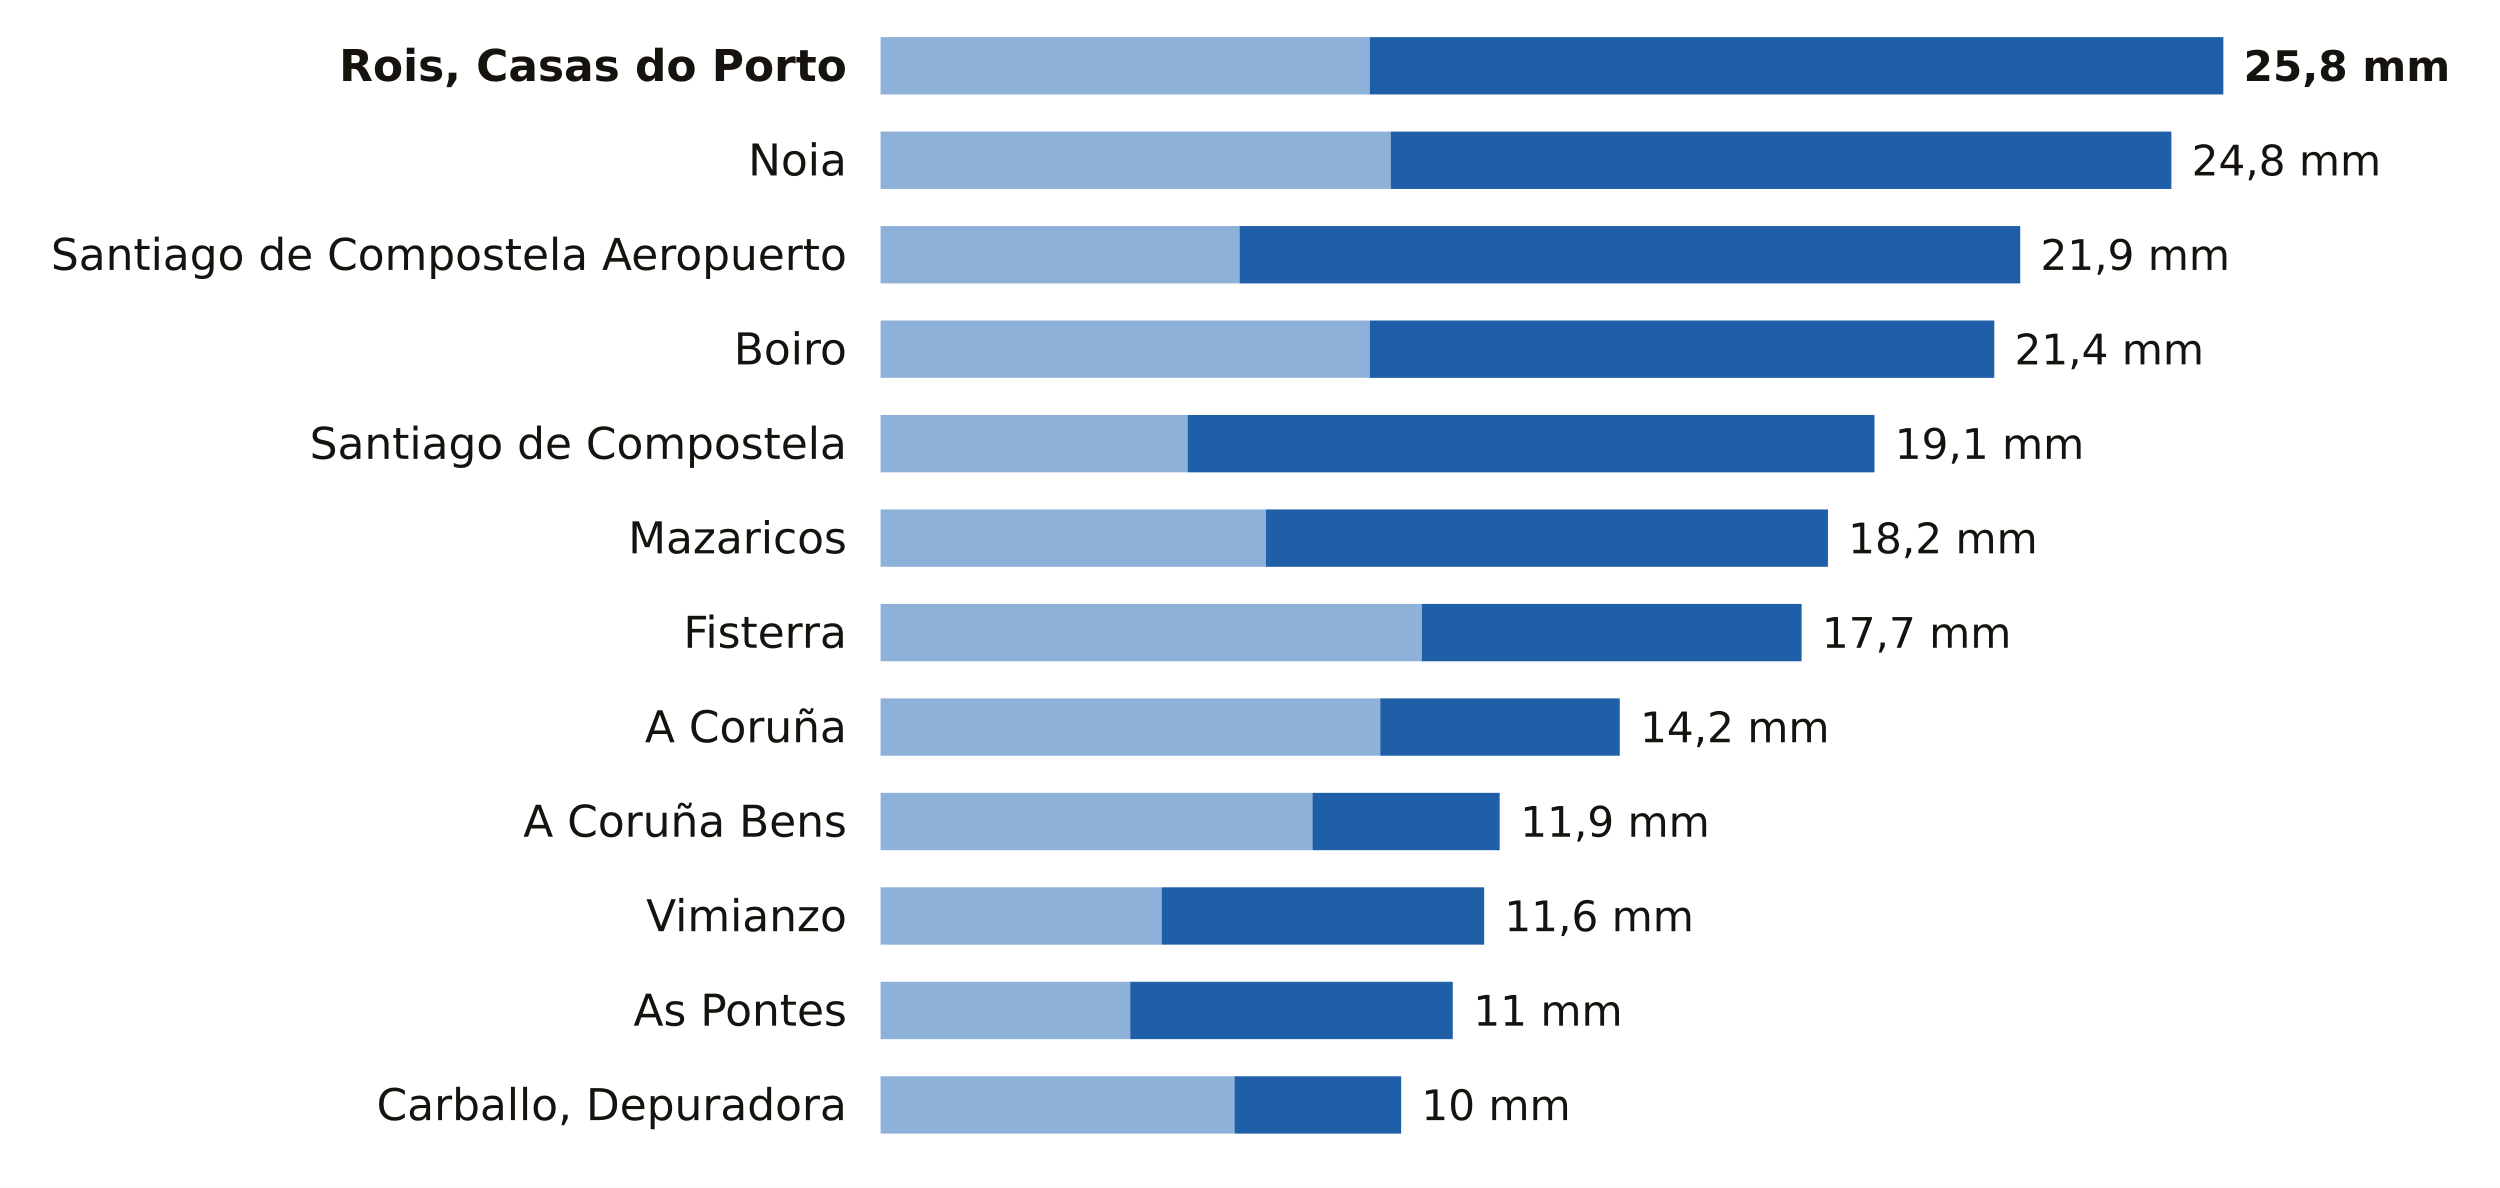
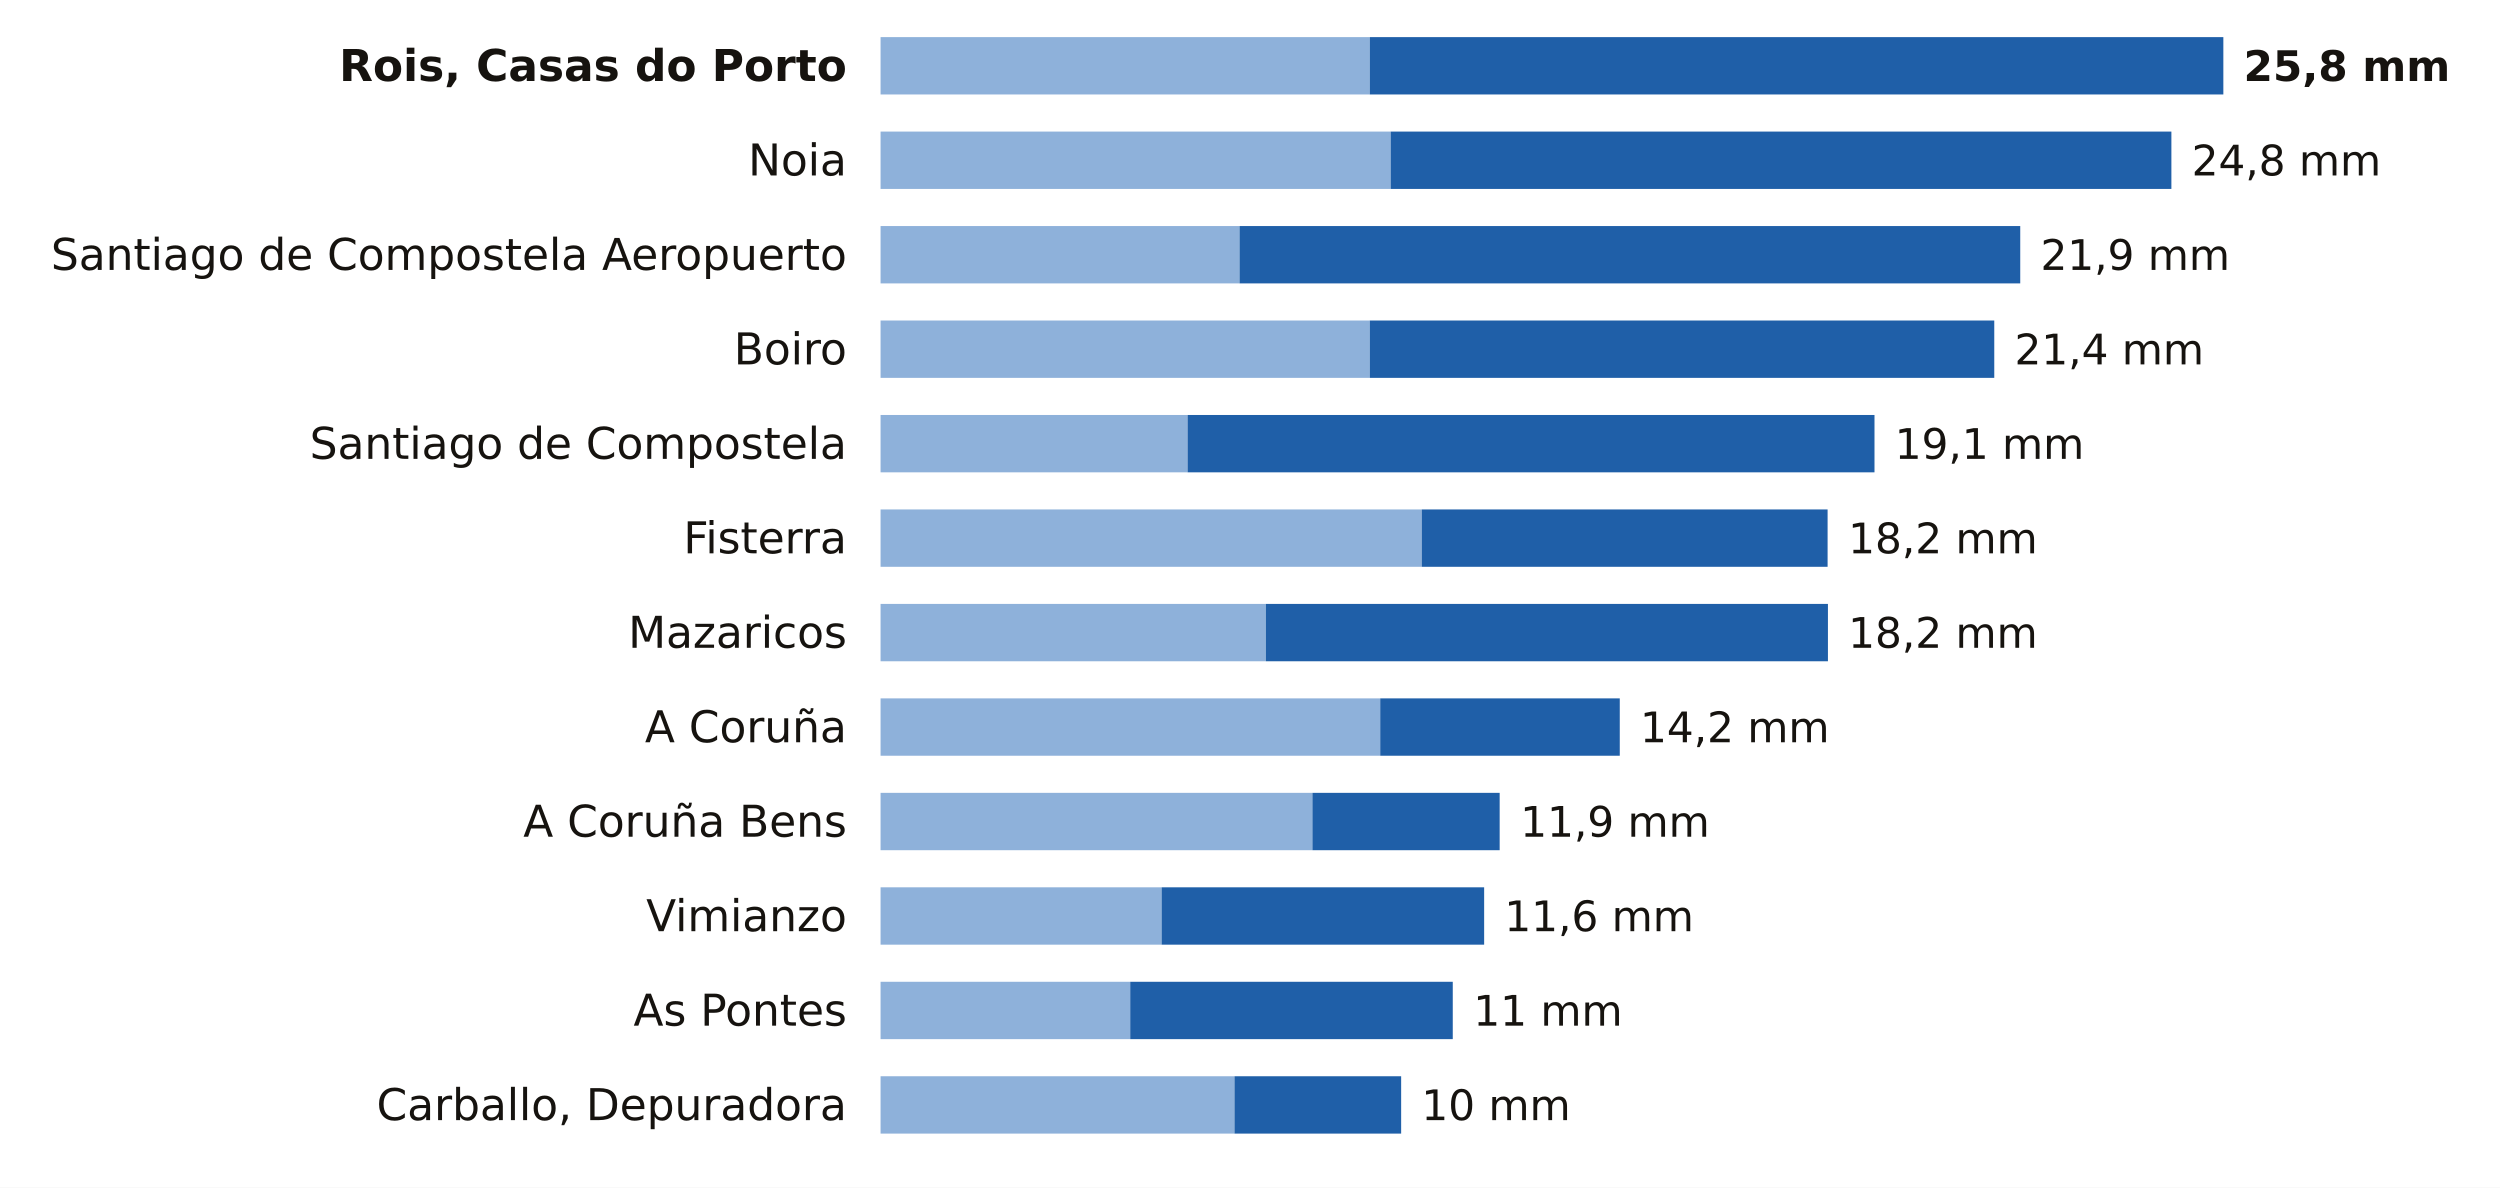
<svg xmlns="http://www.w3.org/2000/svg" viewBox="0 0 741 352" width="741" height="352" role="img" aria-label="La lluvia de los últimos 7 días en las estaciones de AEMET de A Coruña">
  <rect width="741" height="352" fill="#FFFFFF" />
  <text x="251.0" y="24.0" font-size="13" fill="#16130F" text-anchor="end" font-weight="600" font-family="Public Sans, DejaVu Sans, Arial, sans-serif">Rois, Casas do Porto</text>
  <rect x="261" y="11" width="145.0" height="17" fill="#8EB1DA" />
  <rect x="406.0" y="11" width="253.0" height="17" fill="#1F5FA8" />
  <text x="665.0" y="24.0" font-size="12.5" fill="#16130F" text-anchor="start" font-weight="700" font-family="Public Sans, DejaVu Sans, Arial, sans-serif">25,8 mm</text>
  <text x="251.0" y="52.0" font-size="13" fill="#16130F" text-anchor="end" font-weight="400" font-family="Public Sans, DejaVu Sans, Arial, sans-serif">Noia</text>
  <rect x="261" y="39" width="151.2" height="17" fill="#8EB1DA" />
  <rect x="412.2" y="39" width="231.4" height="17" fill="#1F5FA8" />
  <text x="649.6" y="52.0" font-size="12.5" fill="#16130F" text-anchor="start" font-weight="500" font-family="Public Sans, DejaVu Sans, Arial, sans-serif">24,8 mm</text>
  <text x="251.0" y="80.0" font-size="13" fill="#16130F" text-anchor="end" font-weight="400" font-family="Public Sans, DejaVu Sans, Arial, sans-serif">Santiago de Compostela Aeropuerto</text>
  <rect x="261" y="67" width="106.4" height="17" fill="#8EB1DA" />
  <rect x="367.4" y="67" width="231.4" height="17" fill="#1F5FA8" />
  <text x="604.8" y="80.0" font-size="12.5" fill="#16130F" text-anchor="start" font-weight="500" font-family="Public Sans, DejaVu Sans, Arial, sans-serif">21,9 mm</text>
  <text x="251.0" y="108.0" font-size="13" fill="#16130F" text-anchor="end" font-weight="400" font-family="Public Sans, DejaVu Sans, Arial, sans-serif">Boiro</text>
  <rect x="261" y="95" width="145.0" height="17" fill="#8EB1DA" />
  <rect x="406.0" y="95" width="185.1" height="17" fill="#1F5FA8" />
  <text x="597.1" y="108.0" font-size="12.5" fill="#16130F" text-anchor="start" font-weight="500" font-family="Public Sans, DejaVu Sans, Arial, sans-serif">21,4 mm</text>
  <text x="251.0" y="136.0" font-size="13" fill="#16130F" text-anchor="end" font-weight="400" font-family="Public Sans, DejaVu Sans, Arial, sans-serif">Santiago de Compostela</text>
  <rect x="261" y="123" width="91.0" height="17" fill="#8EB1DA" />
  <rect x="352.0" y="123" width="203.6" height="17" fill="#1F5FA8" />
  <text x="561.6" y="136.0" font-size="12.5" fill="#16130F" text-anchor="start" font-weight="500" font-family="Public Sans, DejaVu Sans, Arial, sans-serif">19,1 mm</text>
-   <text x="251.0" y="164.0" font-size="13" fill="#16130F" text-anchor="end" font-weight="400" font-family="Public Sans, DejaVu Sans, Arial, sans-serif">Mazaricos</text>
-   <rect x="261" y="151" width="114.2" height="17" fill="#8EB1DA" />
-   <rect x="375.2" y="151" width="166.6" height="17" fill="#1F5FA8" />
+   <text x="251.0" y="164.0" font-size="13" fill="#16130F" text-anchor="end" font-weight="400" font-family="Public Sans, DejaVu Sans, Arial, sans-serif">Fisterra</text>
+   <rect x="261" y="151" width="160.4" height="17" fill="#8EB1DA" />
+   <rect x="421.4" y="151" width="120.3" height="17" fill="#1F5FA8" />
  <text x="547.8" y="164.0" font-size="12.5" fill="#16130F" text-anchor="start" font-weight="500" font-family="Public Sans, DejaVu Sans, Arial, sans-serif">18,2 mm</text>
-   <text x="251.0" y="192.0" font-size="13" fill="#16130F" text-anchor="end" font-weight="400" font-family="Public Sans, DejaVu Sans, Arial, sans-serif">Fisterra</text>
-   <rect x="261" y="179" width="160.4" height="17" fill="#8EB1DA" />
-   <rect x="421.4" y="179" width="112.6" height="17" fill="#1F5FA8" />
-   <text x="540.0" y="192.0" font-size="12.5" fill="#16130F" text-anchor="start" font-weight="500" font-family="Public Sans, DejaVu Sans, Arial, sans-serif">17,7 mm</text>
+   <text x="251.0" y="192.0" font-size="13" fill="#16130F" text-anchor="end" font-weight="400" font-family="Public Sans, DejaVu Sans, Arial, sans-serif">Mazaricos</text>
+   <rect x="261" y="179" width="114.2" height="17" fill="#8EB1DA" />
+   <rect x="375.2" y="179" width="166.6" height="17" fill="#1F5FA8" />
+   <text x="547.8" y="192.0" font-size="12.5" fill="#16130F" text-anchor="start" font-weight="500" font-family="Public Sans, DejaVu Sans, Arial, sans-serif">18,2 mm</text>
  <text x="251.0" y="220.0" font-size="13" fill="#16130F" text-anchor="end" font-weight="400" font-family="Public Sans, DejaVu Sans, Arial, sans-serif">A Coruña</text>
  <rect x="261" y="207" width="148.1" height="17" fill="#8EB1DA" />
  <rect x="409.1" y="207" width="71.0" height="17" fill="#1F5FA8" />
  <text x="486.1" y="220.0" font-size="12.5" fill="#16130F" text-anchor="start" font-weight="500" font-family="Public Sans, DejaVu Sans, Arial, sans-serif">14,2 mm</text>
  <text x="251.0" y="248.0" font-size="13" fill="#16130F" text-anchor="end" font-weight="400" font-family="Public Sans, DejaVu Sans, Arial, sans-serif">A Coruña Bens</text>
  <rect x="261" y="235" width="128.0" height="17" fill="#8EB1DA" />
  <rect x="389.0" y="235" width="55.5" height="17" fill="#1F5FA8" />
  <text x="450.6" y="248.0" font-size="12.5" fill="#16130F" text-anchor="start" font-weight="500" font-family="Public Sans, DejaVu Sans, Arial, sans-serif">11,9 mm</text>
  <text x="251.0" y="276.0" font-size="13" fill="#16130F" text-anchor="end" font-weight="400" font-family="Public Sans, DejaVu Sans, Arial, sans-serif">Vimianzo</text>
  <rect x="261" y="263" width="83.3" height="17" fill="#8EB1DA" />
  <rect x="344.3" y="263" width="95.6" height="17" fill="#1F5FA8" />
  <text x="445.9" y="276.0" font-size="12.5" fill="#16130F" text-anchor="start" font-weight="500" font-family="Public Sans, DejaVu Sans, Arial, sans-serif">11,6 mm</text>
  <text x="251.0" y="304.0" font-size="13" fill="#16130F" text-anchor="end" font-weight="400" font-family="Public Sans, DejaVu Sans, Arial, sans-serif">As Pontes</text>
  <rect x="261" y="291" width="74.0" height="17" fill="#8EB1DA" />
  <rect x="335.0" y="291" width="95.6" height="17" fill="#1F5FA8" />
  <text x="436.7" y="304.0" font-size="12.5" fill="#16130F" text-anchor="start" font-weight="500" font-family="Public Sans, DejaVu Sans, Arial, sans-serif">11 mm</text>
  <text x="251.0" y="332.0" font-size="13" fill="#16130F" text-anchor="end" font-weight="400" font-family="Public Sans, DejaVu Sans, Arial, sans-serif">Carballo, Depuradora</text>
  <rect x="261" y="319" width="104.9" height="17" fill="#8EB1DA" />
  <rect x="365.9" y="319" width="49.4" height="17" fill="#1F5FA8" />
  <text x="421.3" y="332.0" font-size="12.5" fill="#16130F" text-anchor="start" font-weight="500" font-family="Public Sans, DejaVu Sans, Arial, sans-serif">10 mm</text>
</svg>
